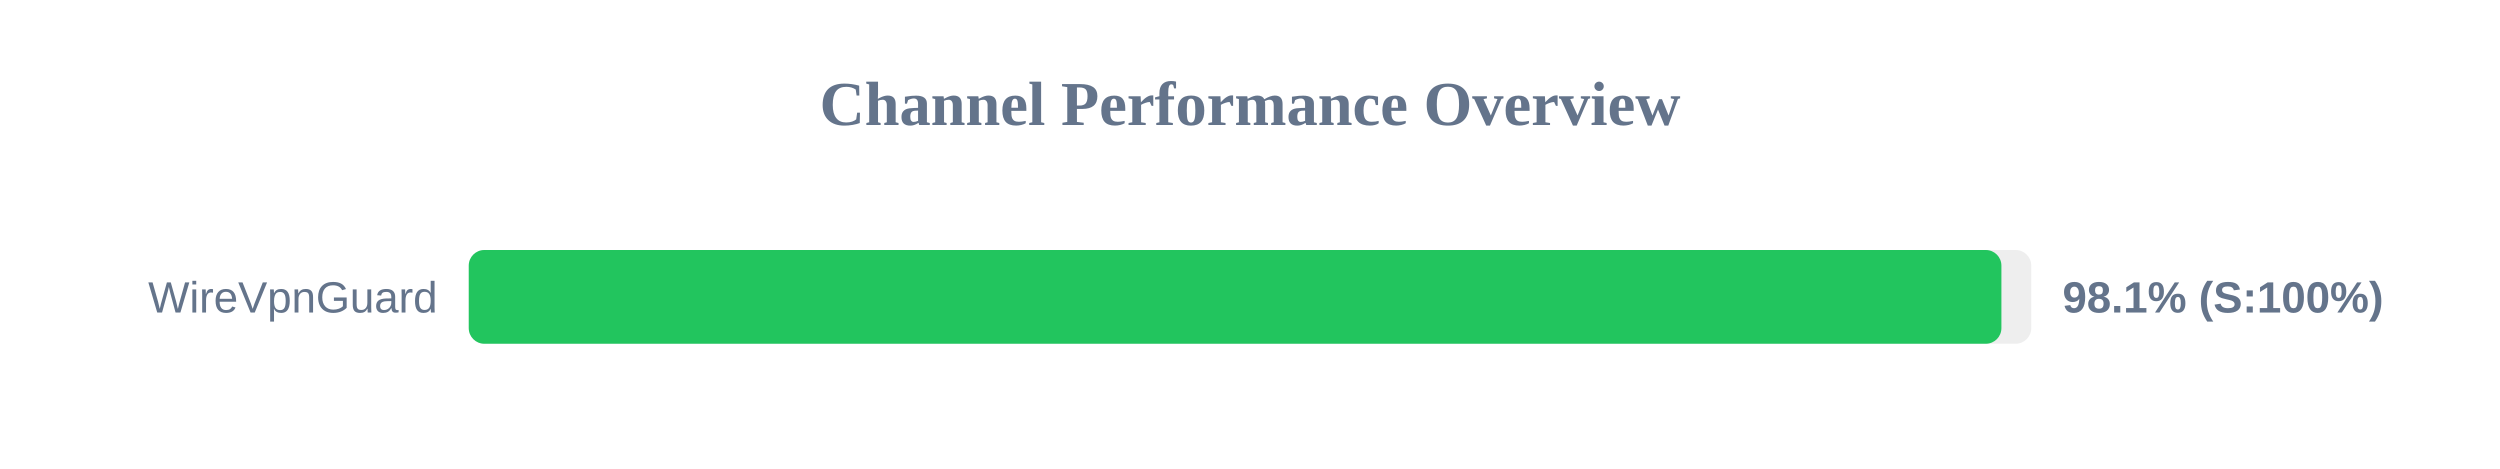
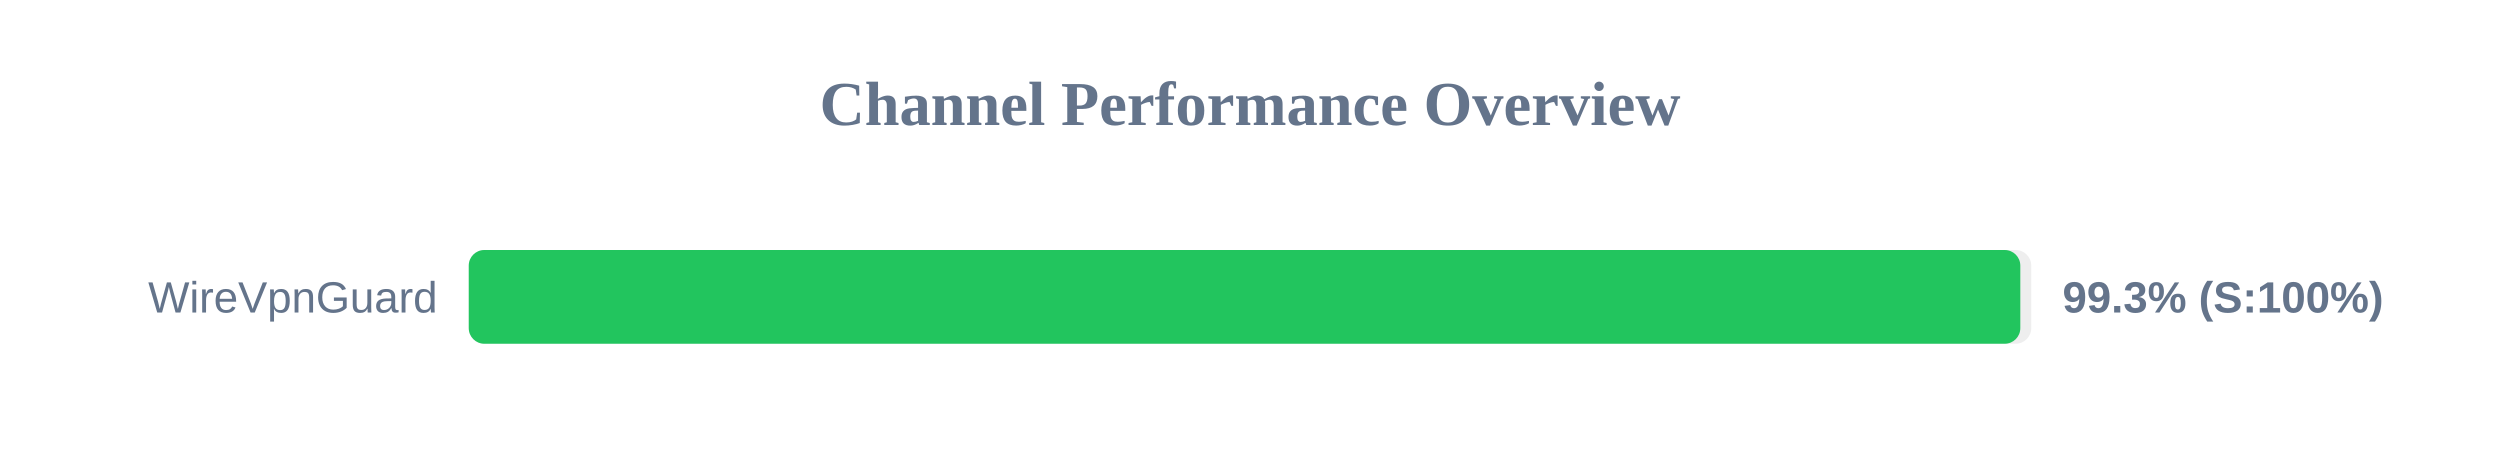
<svg xmlns="http://www.w3.org/2000/svg" width="800" height="150" version="1.1">
  <style>
        .row { font: 14px Arial; fill: #64748b; }
        .score { font: bold 14px Arial; fill: #64748b; }
    </style>
  <text x="400" y="40" text-anchor="middle" font-size="20px" font-weight="bold" fill="#64748b">Channel Performance Overview</text>
  <rect x="150" y="80" width="500" height="30" fill="#eee" rx="5" />
-   <rect x="150" y="80" width="490.45" height="30" fill="#22c55e" rx="5" />
+   <rect x="150" y="80" width="496.5" height="30" fill="#22c55e" rx="5" />
  <text x="140" y="100" text-anchor="end" class="row">WireVpnGuard</text>
-   <text x="660" y="100" text-anchor="start" class="score">98.1% (S:100%)</text>
+   <text x="660" y="100" text-anchor="start" class="score">99.3% (S:100%)</text>
</svg>
